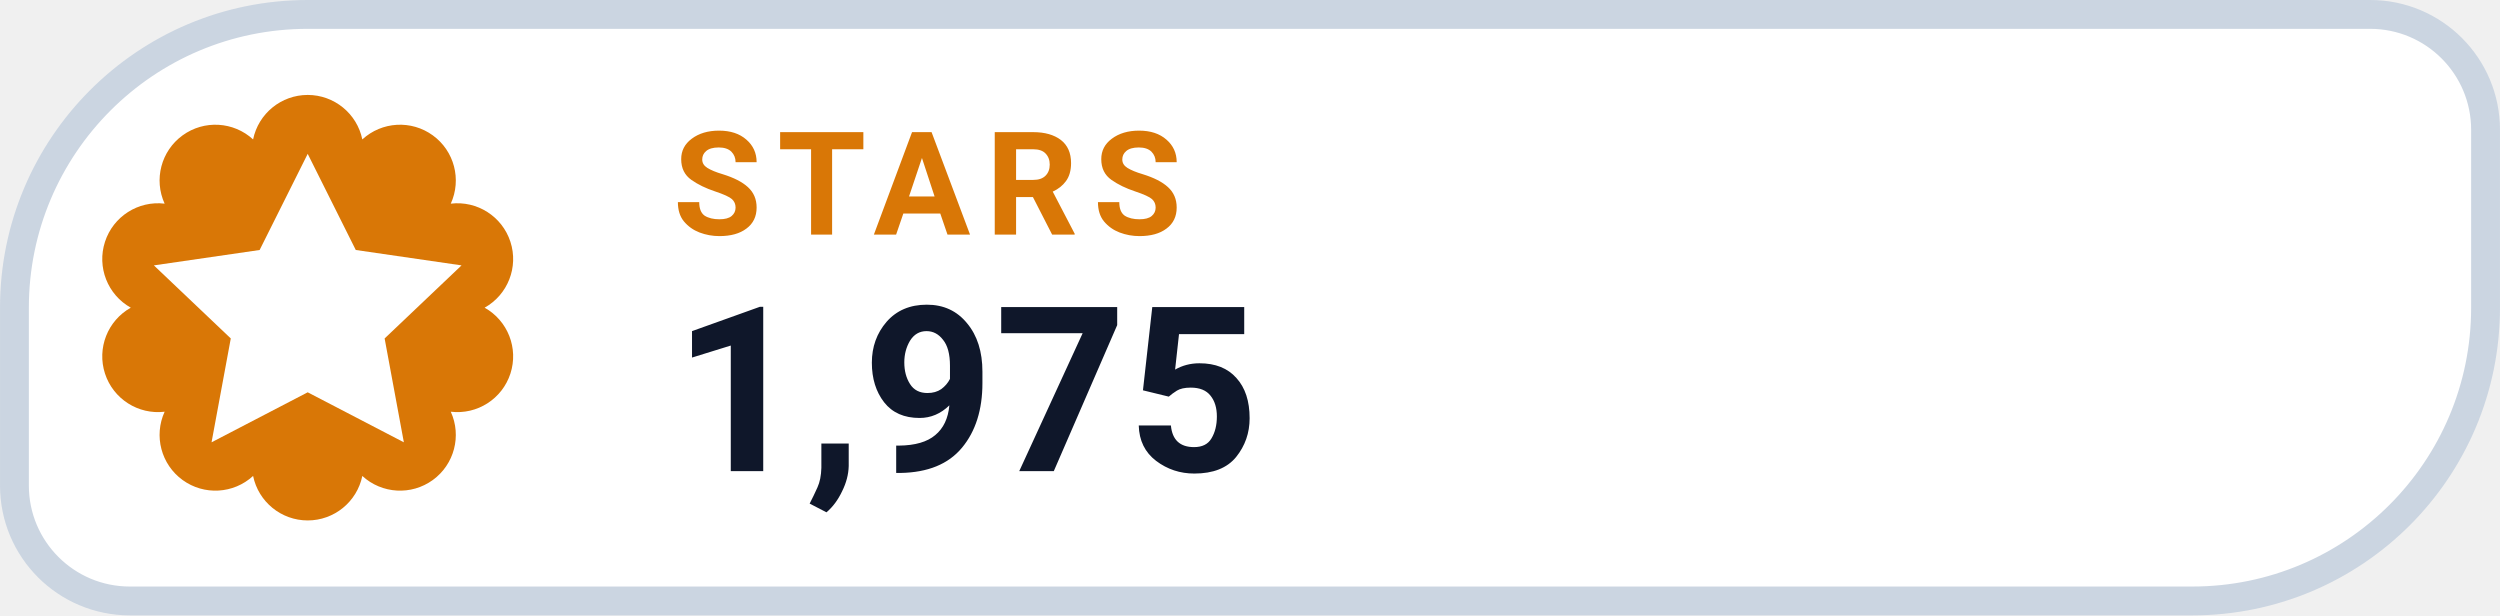
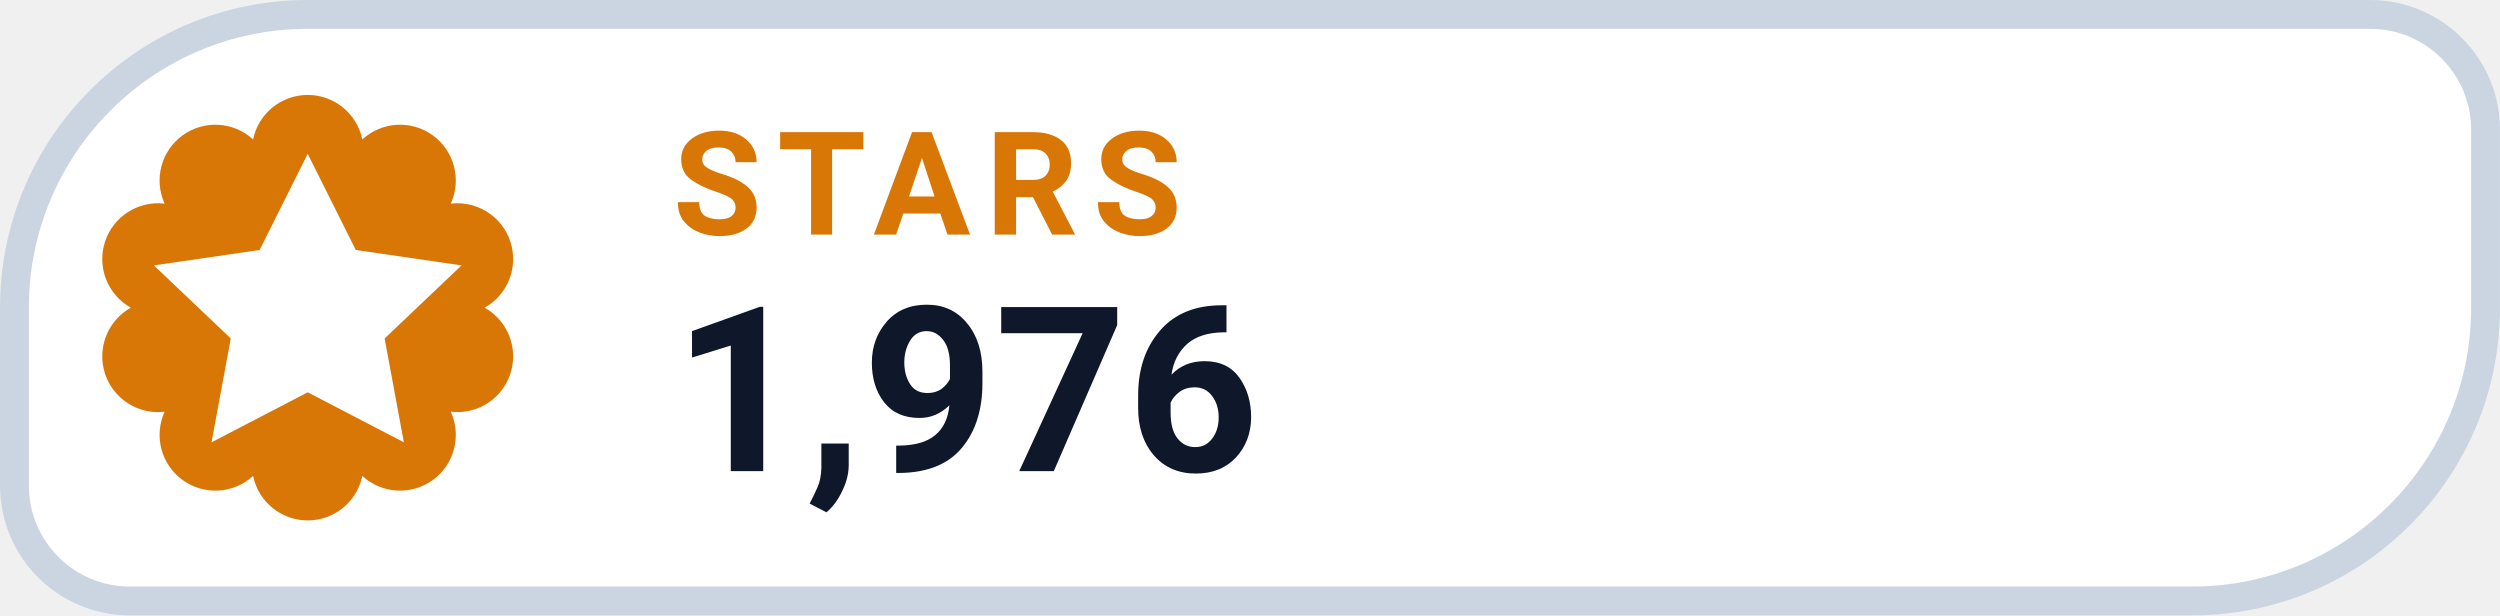
- <svg xmlns="http://www.w3.org/2000/svg" width="126" height="31.015" viewBox="0 0 130 32" role="img" aria-label="STARS 1,975">
+ <svg xmlns="http://www.w3.org/2000/svg" width="126" height="31.015" viewBox="0 0 130 32" role="img" aria-label="STARS 1,976">
  <path d="M 16.00 0.75 H 123.25 A 6.00 6.00 0 0 1 129.25 6.75 V 16.00 A 15.25 15.25 0 0 1 114.00 31.25 H 6.75 A 6.00 6.00 0 0 1 0.75 25.25 V 16.00 A 15.25 15.25 0 0 1 16.00 0.75 Z" fill="#FFFFFF" stroke="#CBD5E1" stroke-width="1.5" />
  <path d="M 13.16 7.25 A 2.90 2.90 0 0 1 18.84 7.25 A 2.90 2.90 0 0 1 23.44 10.59 A 2.90 2.90 0 0 1 25.20 16.00 A 2.90 2.90 0 0 1 23.44 21.41 A 2.90 2.90 0 0 1 18.84 24.75 A 2.90 2.90 0 0 1 13.16 24.75 A 2.90 2.90 0 0 1 8.56 21.41 A 2.90 2.90 0 0 1 6.80 16.00 A 2.90 2.90 0 0 1 8.56 10.59 A 2.90 2.90 0 0 1 13.16 7.25 Z" fill="#D97706" />
  <g transform="translate(16 16)" style="color:#FFFFFF;">
    <path d="M0 -8 l2.5 5 5.5 .8 -4 3.8 1 5.4 -5 -2.6 -5 2.6 1 -5.4 -4 -3.8 5.5 -.8 Z" fill="currentColor" />
  </g>
  <text x="35" y="12.2" fill="#D97706" font-family="-apple-system,BlinkMacSystemFont,'Segoe UI',Roboto,Helvetica,Arial,sans-serif" font-size="7.5" font-weight="700" letter-spacing=".8">STARS</text>
-   <text x="35" y="24.5" fill="#0F172A" font-family="-apple-system,BlinkMacSystemFont,'Segoe UI',Roboto,Helvetica,Arial,sans-serif" font-size="12" font-weight="750">1,975</text>
+   <text x="35" y="24.5" fill="#0F172A" font-family="-apple-system,BlinkMacSystemFont,'Segoe UI',Roboto,Helvetica,Arial,sans-serif" font-size="12" font-weight="750">1,976</text>
</svg>
